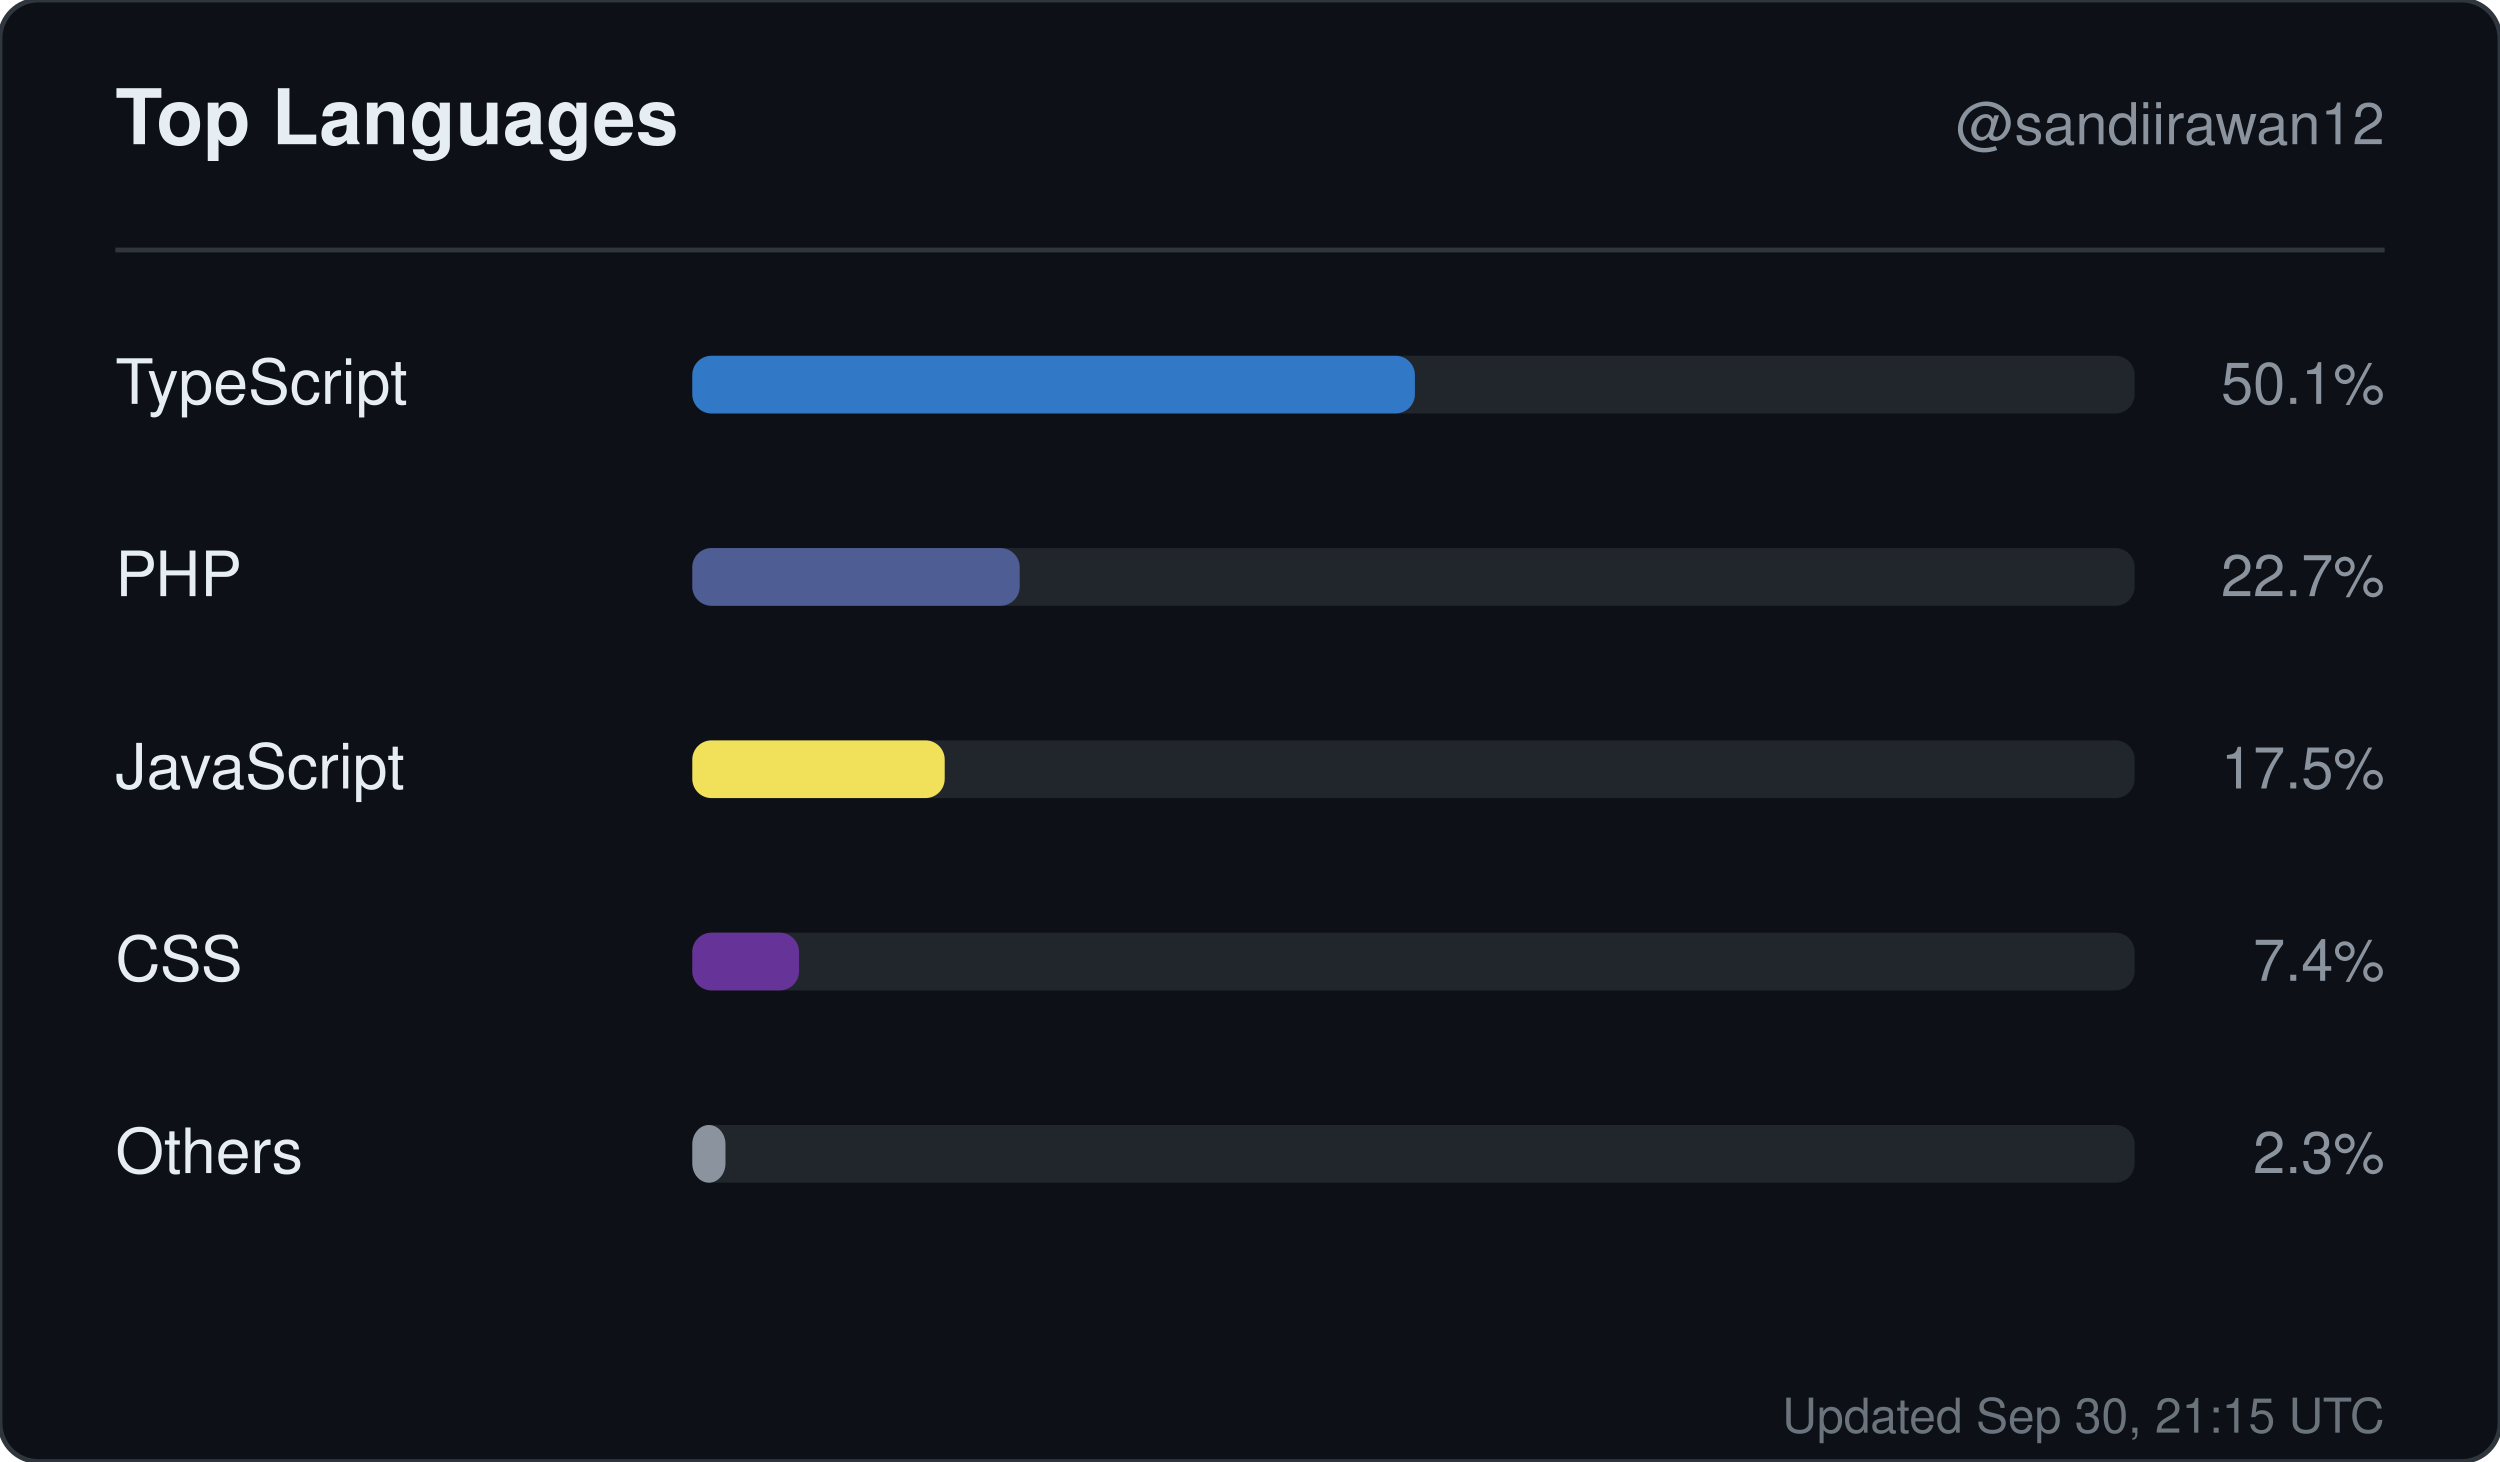
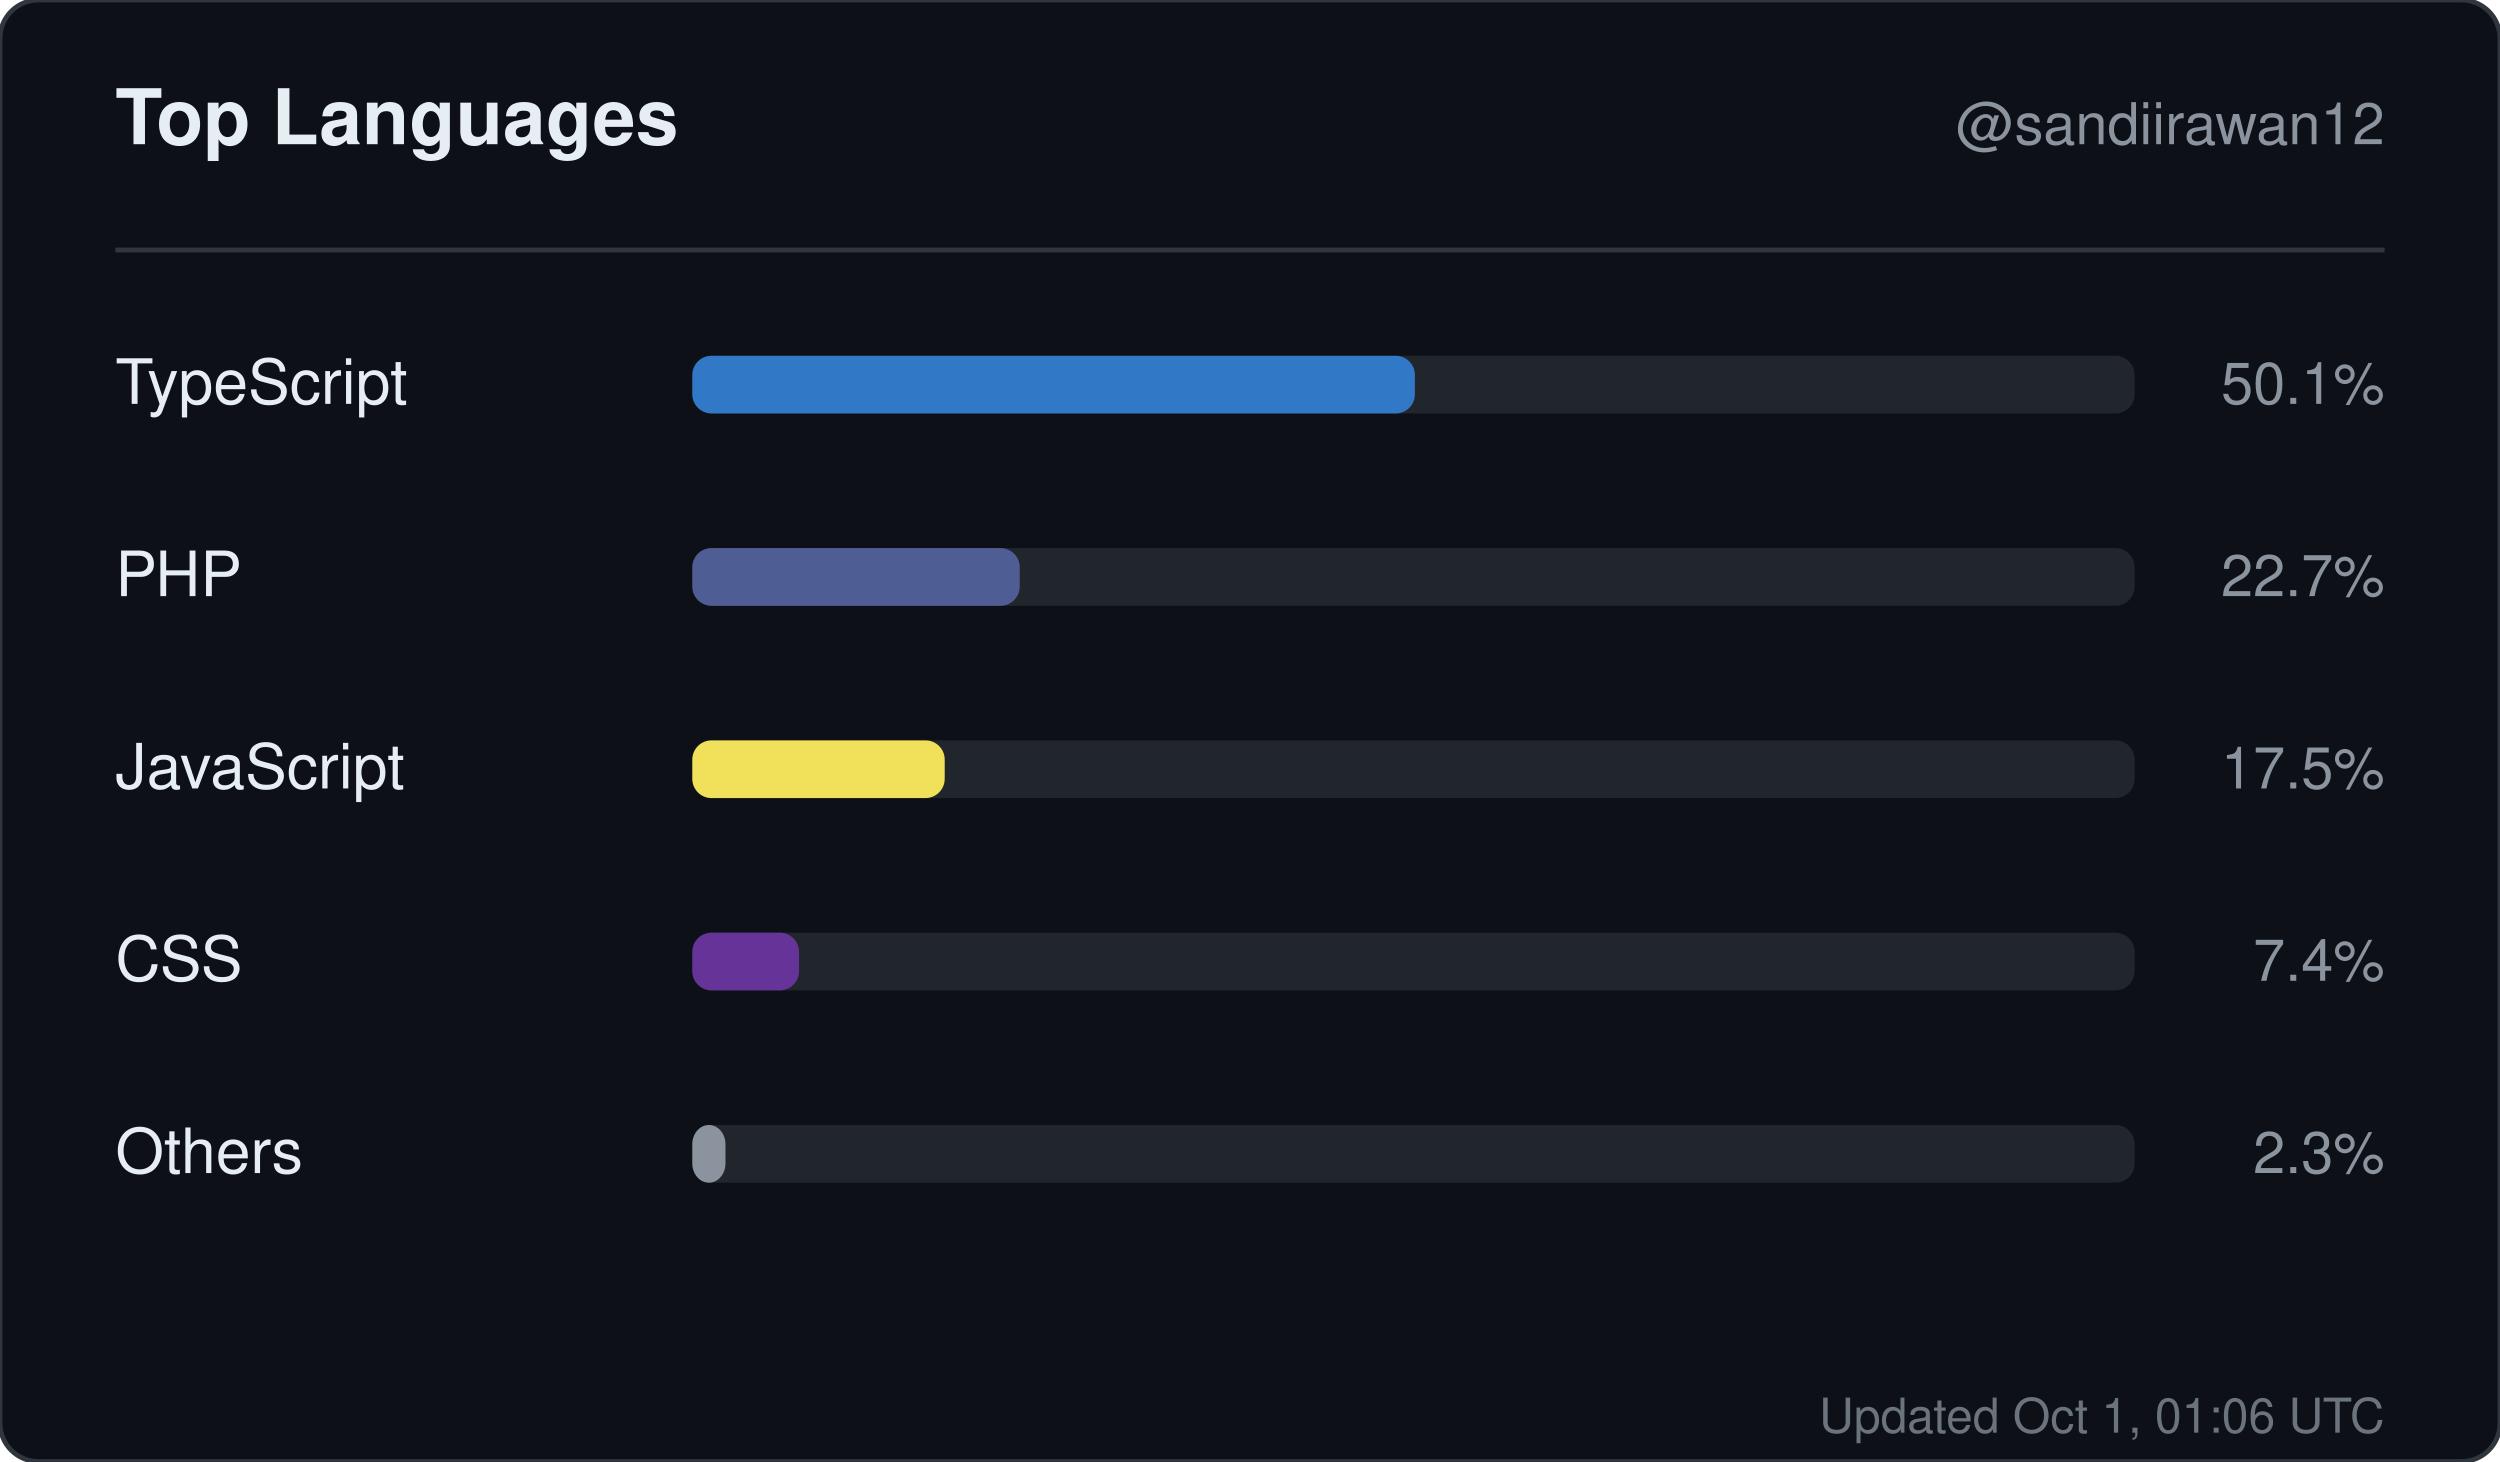
<svg xmlns="http://www.w3.org/2000/svg" width="520" height="304" viewBox="0 0 520 304" role="img" aria-label="Top languages for sandiirawan12">
  <rect width="520" height="304" rx="8" fill="#0d1117" stroke="#30363d" />
  <g font-family="-apple-system, BlinkMacSystemFont, Segoe UI, Helvetica, Arial, sans-serif">
    <text x="24" y="30" fill="#e6edf3" font-size="16" font-weight="700">Top Languages</text>
    <text x="496" y="30" fill="#8b949e" font-size="12" text-anchor="end">@sandiirawan12</text>
    <line x1="24" y1="52" x2="496" y2="52" stroke="#30363d" />
    <text x="24" y="84" fill="#e6edf3" font-size="13">TypeScript</text>
    <rect x="144" y="74" width="300" height="12" rx="4" fill="#21262d" />
    <rect x="144" y="74" width="150.3" height="12" rx="4" fill="#3178c6" />
    <text x="496" y="84" fill="#8b949e" font-size="12" text-anchor="end">50.1%</text>
    <text x="24" y="124" fill="#e6edf3" font-size="13">PHP</text>
    <rect x="144" y="114" width="300" height="12" rx="4" fill="#21262d" />
    <rect x="144" y="114" width="68.1" height="12" rx="4" fill="#4F5D95" />
    <text x="496" y="124" fill="#8b949e" font-size="12" text-anchor="end">22.7%</text>
    <text x="24" y="164" fill="#e6edf3" font-size="13">JavaScript</text>
    <rect x="144" y="154" width="300" height="12" rx="4" fill="#21262d" />
    <rect x="144" y="154" width="52.5" height="12" rx="4" fill="#f1e05a" />
    <text x="496" y="164" fill="#8b949e" font-size="12" text-anchor="end">17.5%</text>
    <text x="24" y="204" fill="#e6edf3" font-size="13">CSS</text>
    <rect x="144" y="194" width="300" height="12" rx="4" fill="#21262d" />
    <rect x="144" y="194" width="22.2" height="12" rx="4" fill="#663399" />
    <text x="496" y="204" fill="#8b949e" font-size="12" text-anchor="end">7.4%</text>
    <text x="24" y="244" fill="#e6edf3" font-size="13">Others</text>
    <rect x="144" y="234" width="300" height="12" rx="4" fill="#21262d" />
    <rect x="144" y="234" width="6.9" height="12" rx="4" fill="#8b949e" />
    <text x="496" y="244" fill="#8b949e" font-size="12" text-anchor="end">2.3%</text>
-     <text x="496" y="298" fill="#8b949e" font-size="10" text-anchor="end" opacity="0.75">Updated Sep 30, 21:15 UTC</text>
+     <text x="496" y="298" fill="#8b949e" font-size="10" text-anchor="end" opacity="0.75">Updated Oct 1, 01:06 UTC</text>
  </g>
</svg>
